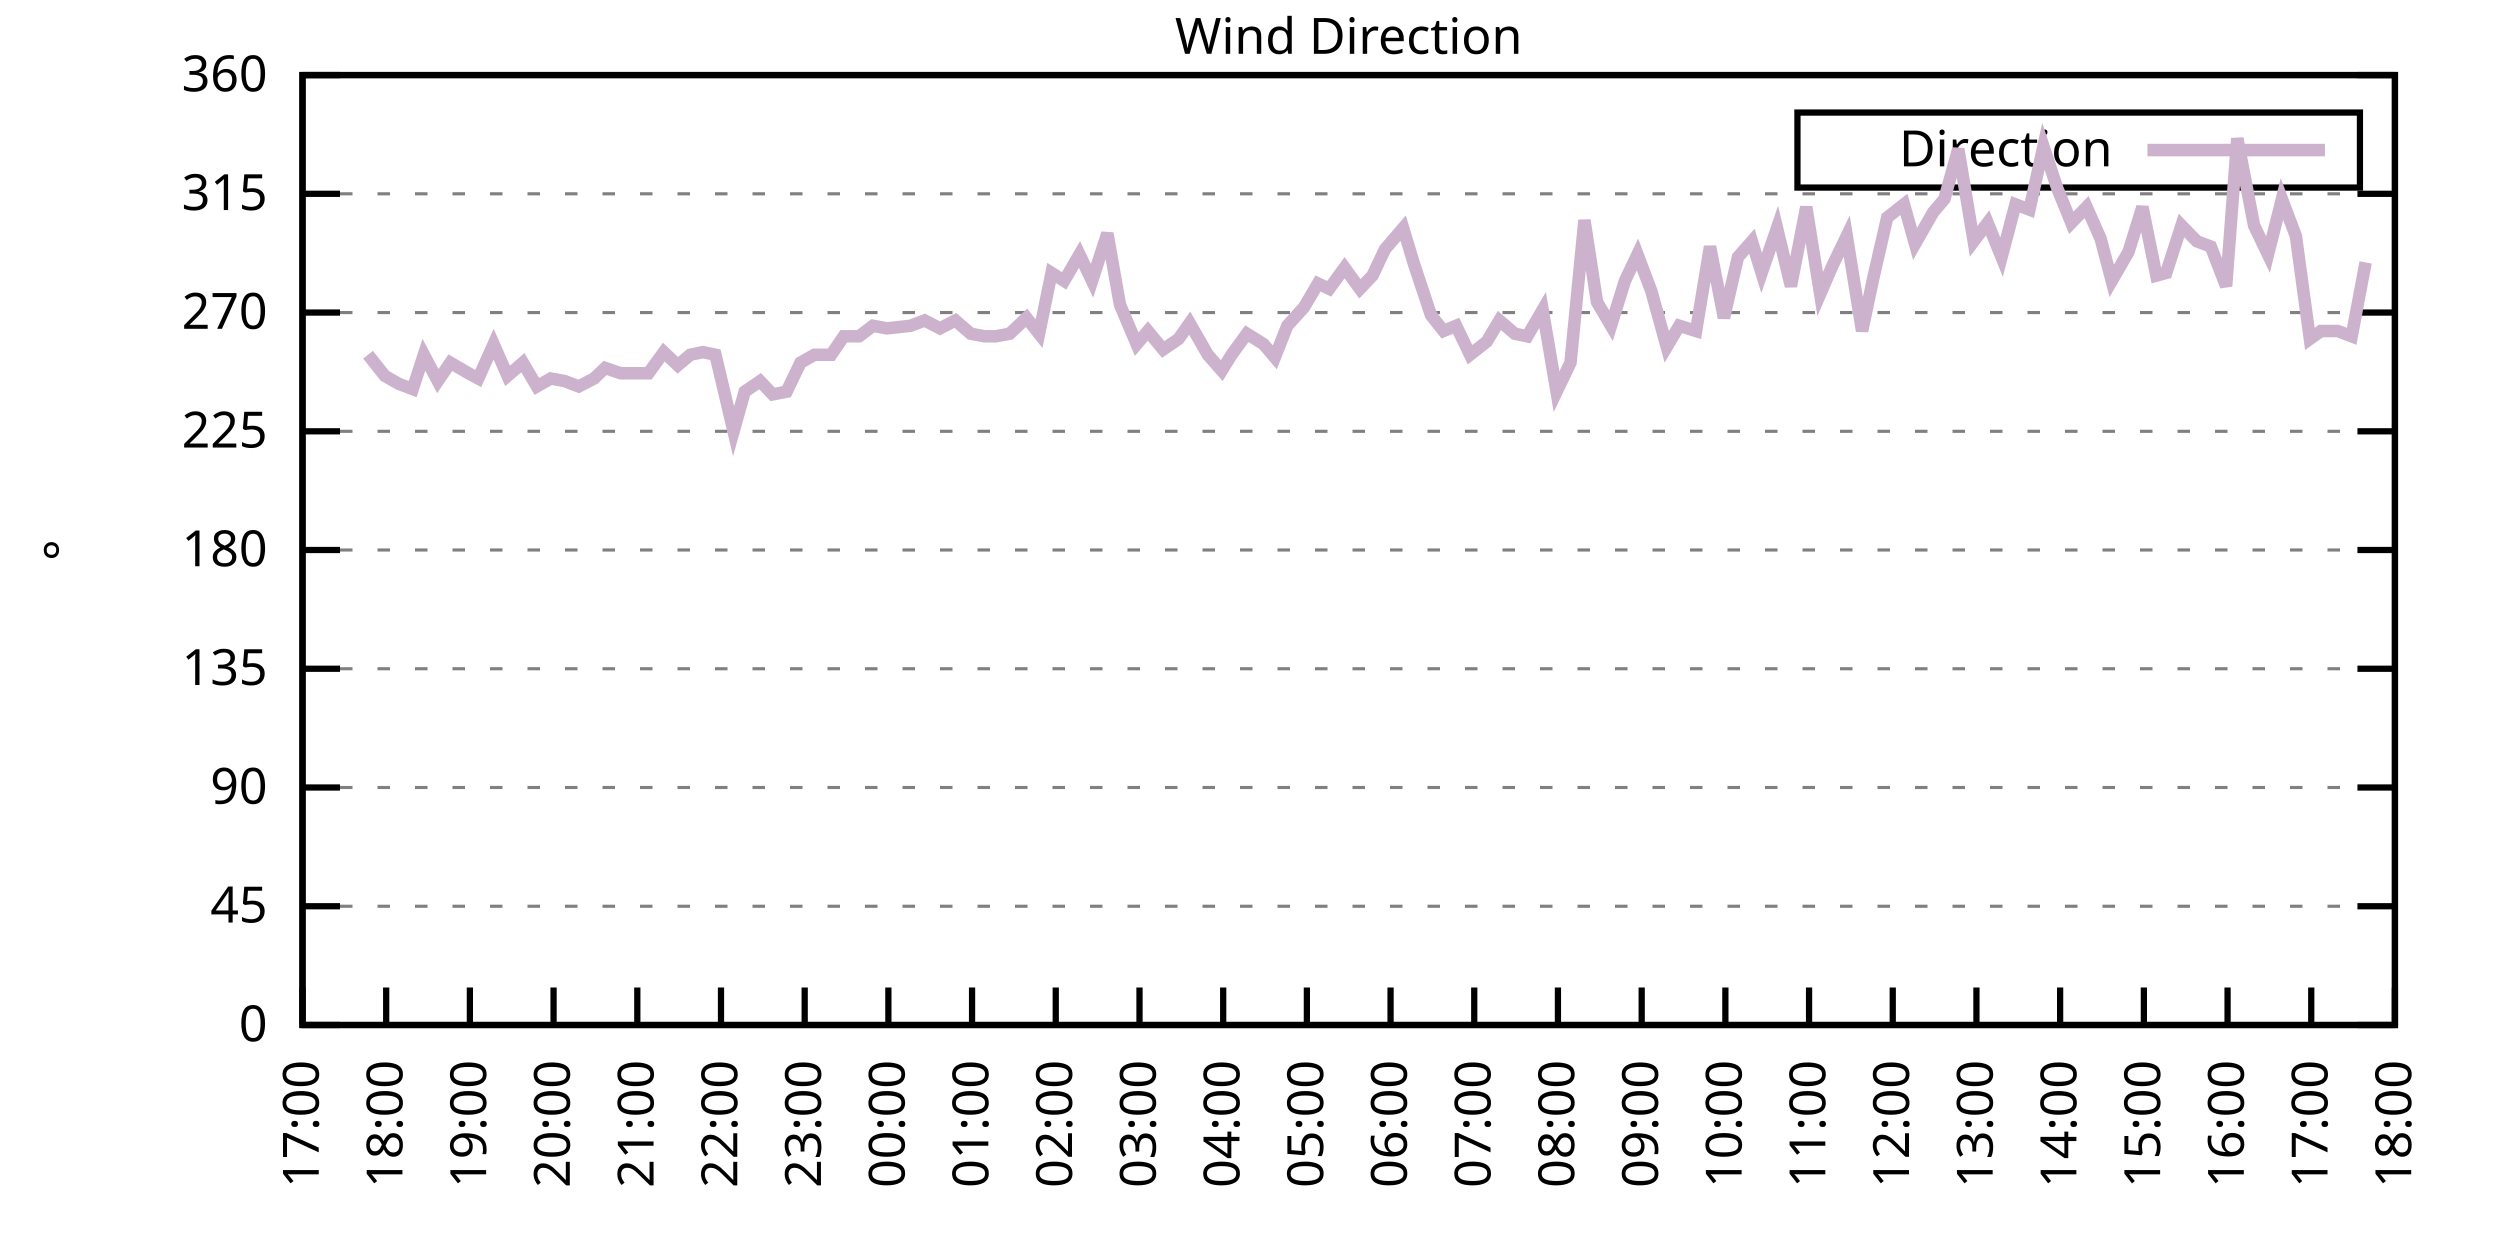
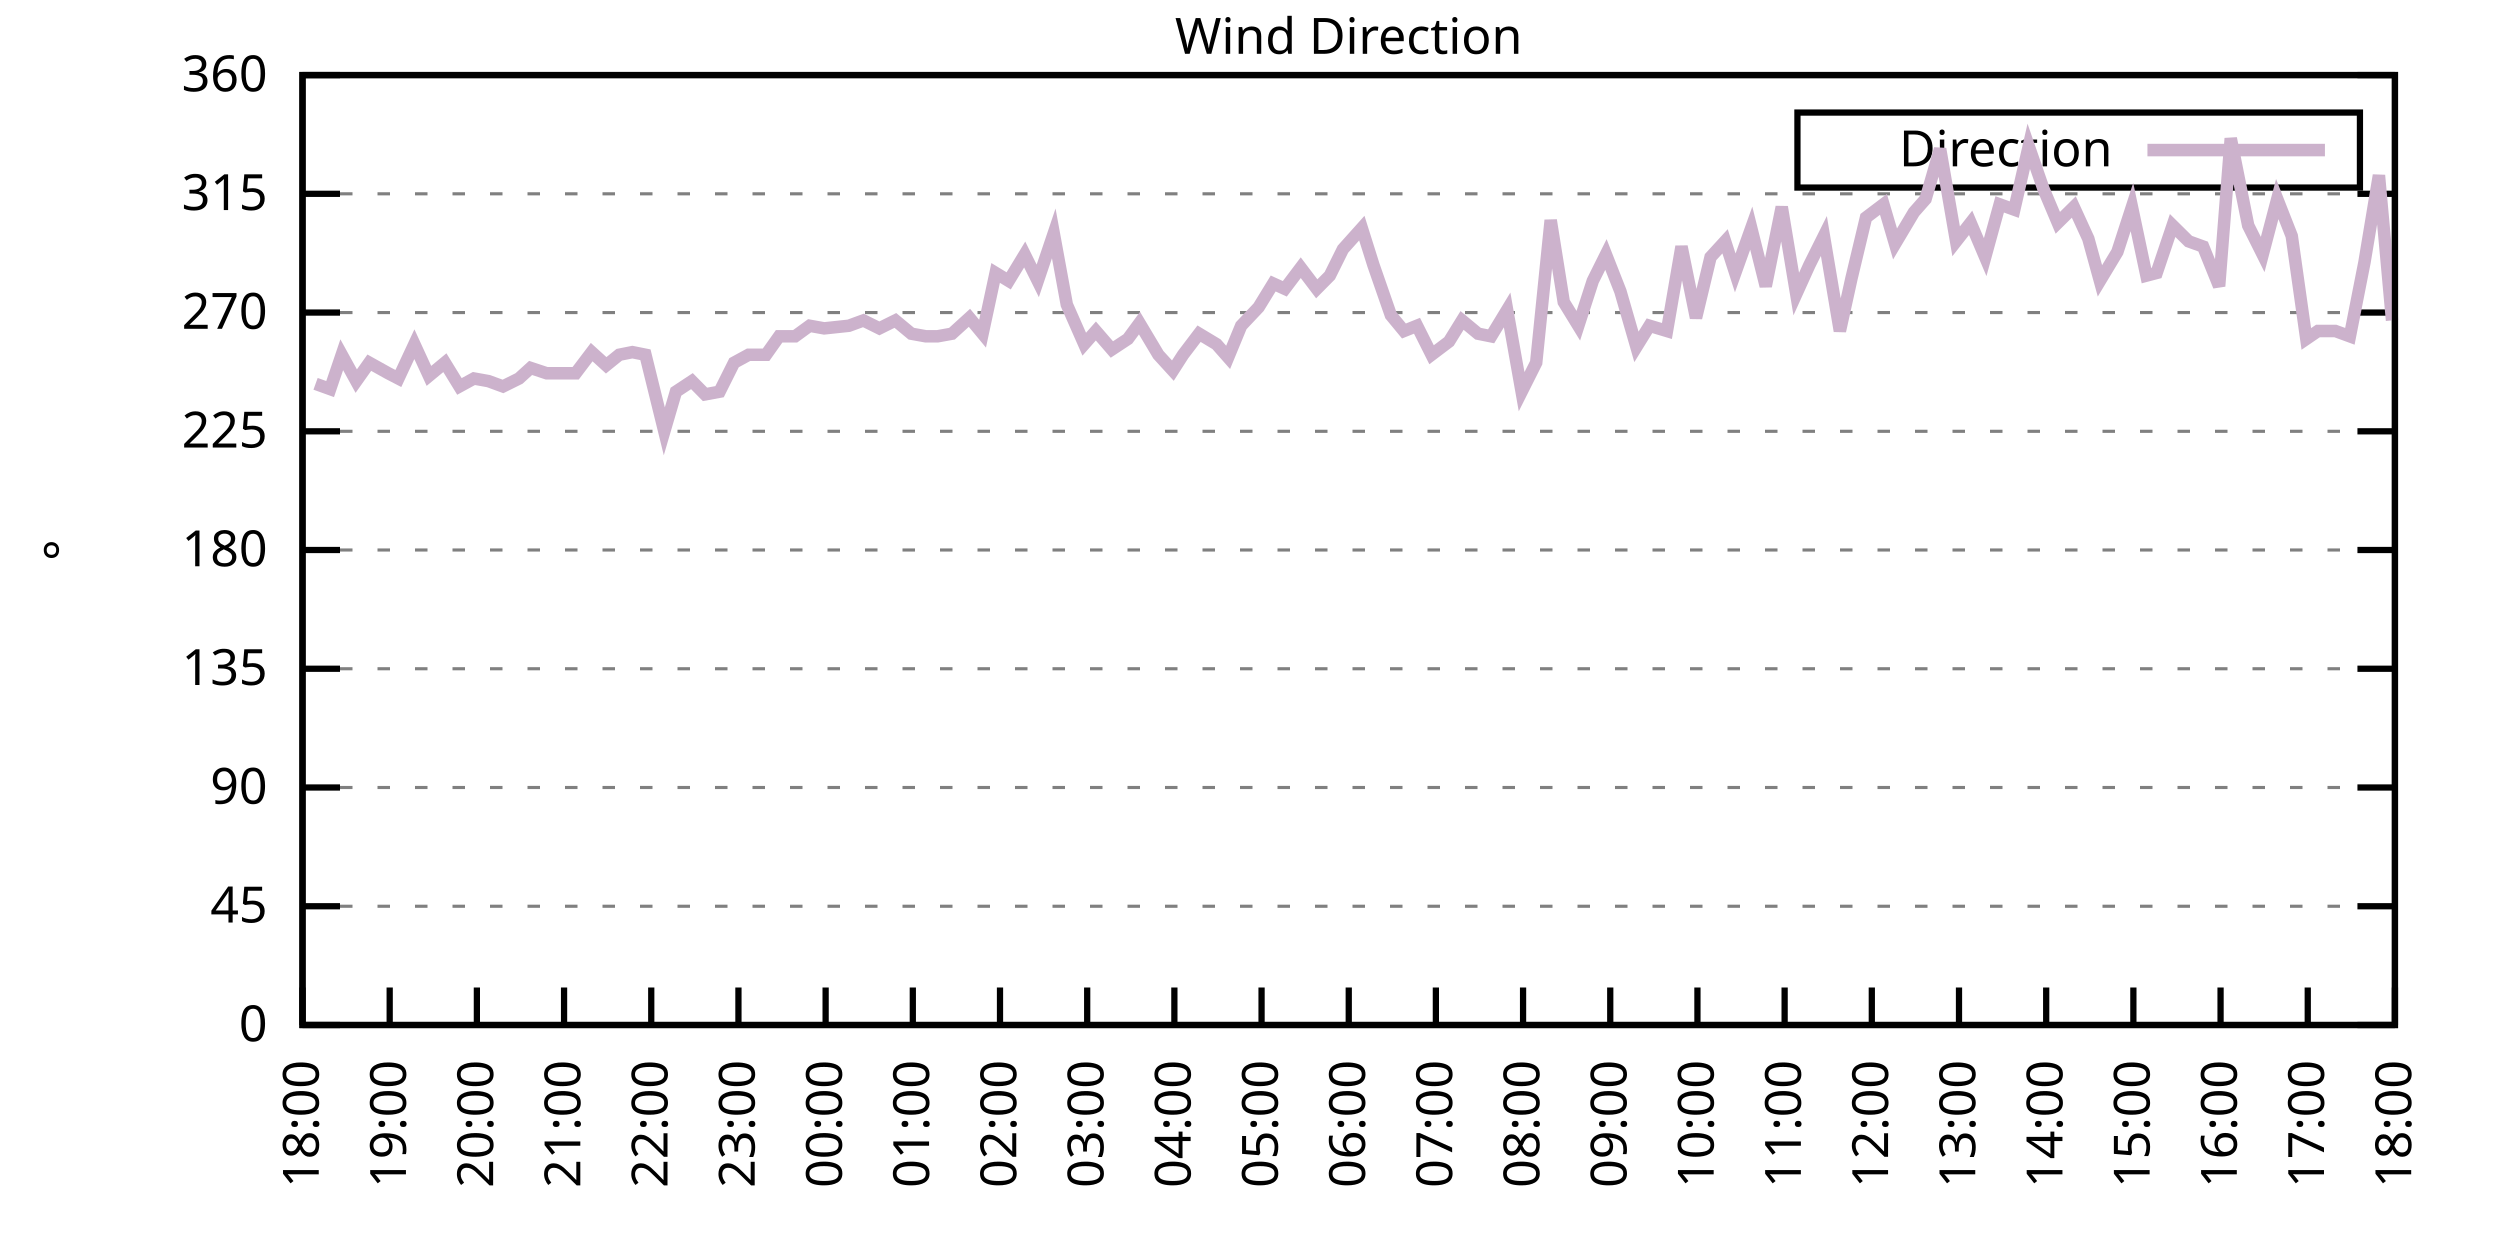
<svg xmlns="http://www.w3.org/2000/svg" xmlns:xlink="http://www.w3.org/1999/xlink" width="400" height="200" viewBox="0 0 400 200">
  <g id="gnuplot_canvas">
    <rect x="0" y="0" width="400" height="200" fill="none" />
    <defs>
      <circle id="gpDot" r="0.5" stroke-width="0.5" stroke="currentColor" />
      <path id="gpPt0" stroke-width="0.333" stroke="currentColor" d="M-1,0 h2 M0,-1 v2" />
      <path id="gpPt1" stroke-width="0.333" stroke="currentColor" d="M-1,-1 L1,1 M1,-1 L-1,1" />
      <path id="gpPt2" stroke-width="0.333" stroke="currentColor" d="M-1,0 L1,0 M0,-1 L0,1 M-1,-1 L1,1 M-1,1 L1,-1" />
      <rect id="gpPt3" stroke-width="0.333" stroke="currentColor" x="-1" y="-1" width="2" height="2" />
      <rect id="gpPt4" stroke-width="0.333" stroke="currentColor" fill="currentColor" x="-1" y="-1" width="2" height="2" />
      <circle id="gpPt5" stroke-width="0.333" stroke="currentColor" cx="0" cy="0" r="1" />
      <use xlink:href="#gpPt5" id="gpPt6" fill="currentColor" stroke="none" />
      <path id="gpPt7" stroke-width="0.333" stroke="currentColor" d="M0,-1.33 L-1.33,0.67 L1.33,0.67 z" />
      <use xlink:href="#gpPt7" id="gpPt8" fill="currentColor" stroke="none" />
      <use xlink:href="#gpPt7" id="gpPt9" stroke="currentColor" transform="rotate(180)" />
      <use xlink:href="#gpPt9" id="gpPt10" fill="currentColor" stroke="none" />
      <use xlink:href="#gpPt3" id="gpPt11" stroke="currentColor" transform="rotate(45)" />
      <use xlink:href="#gpPt11" id="gpPt12" fill="currentColor" stroke="none" />
      <path id="gpPt13" stroke-width="0.333" stroke="currentColor" d="M0,1.330 L1.265,0.411 L0.782,-1.067 L-0.782,-1.076 L-1.265,0.411 z" />
      <use xlink:href="#gpPt13" id="gpPt14" fill="currentColor" stroke="none" />
      <filter id="textbox" filterUnits="objectBoundingBox" x="0" y="0" height="1" width="1">
        <feFlood flood-color="white" flood-opacity="1" result="bgnd" />
        <feComposite in="SourceGraphic" in2="bgnd" operator="atop" />
      </filter>
      <filter id="greybox" filterUnits="objectBoundingBox" x="0" y="0" height="1" width="1">
        <feFlood flood-color="lightgrey" flood-opacity="1" result="grey" />
        <feComposite in="SourceGraphic" in2="grey" operator="atop" />
      </filter>
    </defs>
    <g fill="none" color="white" stroke="currentColor" stroke-width="1.00" stroke-linecap="butt" stroke-linejoin="miter">
</g>
    <g fill="none" color="black" stroke="currentColor" stroke-width="1.00" stroke-linecap="butt" stroke-linejoin="miter">
      <g stroke="none" shape-rendering="crispEdges">
        <polygon fill="rgb(255, 255, 255)" points="48.40,164.00 383.18,164.00 383.18,12.02 48.40,12.02 " />
      </g>
    </g>
    <g fill="none" color="black" stroke="currentColor" stroke-width="1.00" stroke-linecap="butt" stroke-linejoin="miter">
</g>
    <g fill="none" color="black" stroke="black" stroke-width="0.50" stroke-linecap="butt" stroke-linejoin="miter">
</g>
    <g fill="none" color="gray" stroke="currentColor" stroke-width="0.50" stroke-linecap="butt" stroke-linejoin="miter">
      <path stroke="gray" stroke-dasharray="2,4" class="gridline" d="M48.40,164.00 L383.19,164.00  " />
    </g>
    <g fill="none" color="gray" stroke="gray" stroke-width="1.00" stroke-linecap="butt" stroke-linejoin="miter">
</g>
    <g fill="none" color="black" stroke="currentColor" stroke-width="1.00" stroke-linecap="butt" stroke-linejoin="miter">
      <path stroke="black" d="M48.40,164.00 L54.40,164.00 M383.19,164.00 L377.19,164.00  " />
      <g transform="translate(42.80,166.60)" stroke="none" fill="black" font-family="Sans" font-size="8.00" text-anchor="end">
        <text>
          <tspan font-family="Sans"> 0</tspan>
        </text>
      </g>
    </g>
    <g fill="none" color="black" stroke="currentColor" stroke-width="1.00" stroke-linecap="butt" stroke-linejoin="miter">
</g>
    <g fill="none" color="black" stroke="black" stroke-width="0.50" stroke-linecap="butt" stroke-linejoin="miter">
</g>
    <g fill="none" color="gray" stroke="currentColor" stroke-width="0.50" stroke-linecap="butt" stroke-linejoin="miter">
      <path stroke="gray" stroke-dasharray="2,4" class="gridline" d="M48.40,145.00 L383.19,145.00  " />
    </g>
    <g fill="none" color="gray" stroke="gray" stroke-width="1.00" stroke-linecap="butt" stroke-linejoin="miter">
</g>
    <g fill="none" color="black" stroke="currentColor" stroke-width="1.00" stroke-linecap="butt" stroke-linejoin="miter">
      <path stroke="black" d="M48.40,145.00 L54.40,145.00 M383.19,145.00 L377.19,145.00  " />
      <g transform="translate(42.80,147.60)" stroke="none" fill="black" font-family="Sans" font-size="8.00" text-anchor="end">
        <text>
          <tspan font-family="Sans"> 45</tspan>
        </text>
      </g>
    </g>
    <g fill="none" color="black" stroke="currentColor" stroke-width="1.00" stroke-linecap="butt" stroke-linejoin="miter">
</g>
    <g fill="none" color="black" stroke="black" stroke-width="0.50" stroke-linecap="butt" stroke-linejoin="miter">
</g>
    <g fill="none" color="gray" stroke="currentColor" stroke-width="0.50" stroke-linecap="butt" stroke-linejoin="miter">
      <path stroke="gray" stroke-dasharray="2,4" class="gridline" d="M48.40,126.00 L383.19,126.00  " />
    </g>
    <g fill="none" color="gray" stroke="gray" stroke-width="1.00" stroke-linecap="butt" stroke-linejoin="miter">
</g>
    <g fill="none" color="black" stroke="currentColor" stroke-width="1.00" stroke-linecap="butt" stroke-linejoin="miter">
      <path stroke="black" d="M48.40,126.00 L54.40,126.00 M383.19,126.00 L377.19,126.00  " />
      <g transform="translate(42.80,128.60)" stroke="none" fill="black" font-family="Sans" font-size="8.00" text-anchor="end">
        <text>
          <tspan font-family="Sans"> 90</tspan>
        </text>
      </g>
    </g>
    <g fill="none" color="black" stroke="currentColor" stroke-width="1.00" stroke-linecap="butt" stroke-linejoin="miter">
</g>
    <g fill="none" color="black" stroke="black" stroke-width="0.50" stroke-linecap="butt" stroke-linejoin="miter">
</g>
    <g fill="none" color="gray" stroke="currentColor" stroke-width="0.50" stroke-linecap="butt" stroke-linejoin="miter">
      <path stroke="gray" stroke-dasharray="2,4" class="gridline" d="M48.40,107.00 L383.19,107.00  " />
    </g>
    <g fill="none" color="gray" stroke="gray" stroke-width="1.00" stroke-linecap="butt" stroke-linejoin="miter">
</g>
    <g fill="none" color="black" stroke="currentColor" stroke-width="1.00" stroke-linecap="butt" stroke-linejoin="miter">
      <path stroke="black" d="M48.40,107.00 L54.40,107.00 M383.19,107.00 L377.19,107.00  " />
      <g transform="translate(42.80,109.60)" stroke="none" fill="black" font-family="Sans" font-size="8.00" text-anchor="end">
        <text>
          <tspan font-family="Sans"> 135</tspan>
        </text>
      </g>
    </g>
    <g fill="none" color="black" stroke="currentColor" stroke-width="1.00" stroke-linecap="butt" stroke-linejoin="miter">
</g>
    <g fill="none" color="black" stroke="black" stroke-width="0.50" stroke-linecap="butt" stroke-linejoin="miter">
</g>
    <g fill="none" color="gray" stroke="currentColor" stroke-width="0.50" stroke-linecap="butt" stroke-linejoin="miter">
      <path stroke="gray" stroke-dasharray="2,4" class="gridline" d="M48.40,88.00 L383.19,88.00  " />
    </g>
    <g fill="none" color="gray" stroke="gray" stroke-width="1.00" stroke-linecap="butt" stroke-linejoin="miter">
</g>
    <g fill="none" color="black" stroke="currentColor" stroke-width="1.00" stroke-linecap="butt" stroke-linejoin="miter">
      <path stroke="black" d="M48.40,88.00 L54.40,88.00 M383.19,88.00 L377.19,88.00  " />
      <g transform="translate(42.80,90.60)" stroke="none" fill="black" font-family="Sans" font-size="8.00" text-anchor="end">
        <text>
          <tspan font-family="Sans"> 180</tspan>
        </text>
      </g>
    </g>
    <g fill="none" color="black" stroke="currentColor" stroke-width="1.00" stroke-linecap="butt" stroke-linejoin="miter">
</g>
    <g fill="none" color="black" stroke="black" stroke-width="0.50" stroke-linecap="butt" stroke-linejoin="miter">
</g>
    <g fill="none" color="gray" stroke="currentColor" stroke-width="0.50" stroke-linecap="butt" stroke-linejoin="miter">
      <path stroke="gray" stroke-dasharray="2,4" class="gridline" d="M48.40,69.01 L383.19,69.01  " />
    </g>
    <g fill="none" color="gray" stroke="gray" stroke-width="1.00" stroke-linecap="butt" stroke-linejoin="miter">
</g>
    <g fill="none" color="black" stroke="currentColor" stroke-width="1.00" stroke-linecap="butt" stroke-linejoin="miter">
      <path stroke="black" d="M48.40,69.01 L54.40,69.01 M383.19,69.01 L377.19,69.01  " />
      <g transform="translate(42.80,71.61)" stroke="none" fill="black" font-family="Sans" font-size="8.00" text-anchor="end">
        <text>
          <tspan font-family="Sans"> 225</tspan>
        </text>
      </g>
    </g>
    <g fill="none" color="black" stroke="currentColor" stroke-width="1.00" stroke-linecap="butt" stroke-linejoin="miter">
</g>
    <g fill="none" color="black" stroke="black" stroke-width="0.50" stroke-linecap="butt" stroke-linejoin="miter">
</g>
    <g fill="none" color="gray" stroke="currentColor" stroke-width="0.50" stroke-linecap="butt" stroke-linejoin="miter">
      <path stroke="gray" stroke-dasharray="2,4" class="gridline" d="M48.40,50.01 L383.19,50.01  " />
    </g>
    <g fill="none" color="gray" stroke="gray" stroke-width="1.00" stroke-linecap="butt" stroke-linejoin="miter">
</g>
    <g fill="none" color="black" stroke="currentColor" stroke-width="1.00" stroke-linecap="butt" stroke-linejoin="miter">
      <path stroke="black" d="M48.40,50.01 L54.40,50.01 M383.19,50.01 L377.19,50.01  " />
      <g transform="translate(42.80,52.61)" stroke="none" fill="black" font-family="Sans" font-size="8.00" text-anchor="end">
        <text>
          <tspan font-family="Sans"> 270</tspan>
        </text>
      </g>
    </g>
    <g fill="none" color="black" stroke="currentColor" stroke-width="1.00" stroke-linecap="butt" stroke-linejoin="miter">
</g>
    <g fill="none" color="black" stroke="black" stroke-width="0.50" stroke-linecap="butt" stroke-linejoin="miter">
</g>
    <g fill="none" color="gray" stroke="currentColor" stroke-width="0.50" stroke-linecap="butt" stroke-linejoin="miter">
      <path stroke="gray" stroke-dasharray="2,4" class="gridline" d="M48.40,31.01 L383.19,31.01  " />
    </g>
    <g fill="none" color="gray" stroke="gray" stroke-width="1.00" stroke-linecap="butt" stroke-linejoin="miter">
</g>
    <g fill="none" color="black" stroke="currentColor" stroke-width="1.00" stroke-linecap="butt" stroke-linejoin="miter">
      <path stroke="black" d="M48.40,31.01 L54.40,31.01 M383.19,31.01 L377.19,31.01  " />
      <g transform="translate(42.80,33.61)" stroke="none" fill="black" font-family="Sans" font-size="8.00" text-anchor="end">
        <text>
          <tspan font-family="Sans"> 315</tspan>
        </text>
      </g>
    </g>
    <g fill="none" color="black" stroke="currentColor" stroke-width="1.00" stroke-linecap="butt" stroke-linejoin="miter">
</g>
    <g fill="none" color="black" stroke="black" stroke-width="0.50" stroke-linecap="butt" stroke-linejoin="miter">
</g>
    <g fill="none" color="gray" stroke="currentColor" stroke-width="0.50" stroke-linecap="butt" stroke-linejoin="miter">
      <path stroke="gray" stroke-dasharray="2,4" class="gridline" d="M48.40,12.01 L383.19,12.01  " />
    </g>
    <g fill="none" color="gray" stroke="gray" stroke-width="1.00" stroke-linecap="butt" stroke-linejoin="miter">
</g>
    <g fill="none" color="black" stroke="currentColor" stroke-width="1.00" stroke-linecap="butt" stroke-linejoin="miter">
      <path stroke="black" d="M48.40,12.01 L54.40,12.01 M383.19,12.01 L377.19,12.01  " />
      <g transform="translate(42.80,14.61)" stroke="none" fill="black" font-family="Sans" font-size="8.00" text-anchor="end">
        <text>
          <tspan font-family="Sans"> 360</tspan>
        </text>
      </g>
    </g>
    <g fill="none" color="black" stroke="currentColor" stroke-width="1.00" stroke-linecap="butt" stroke-linejoin="miter">
      <path stroke="black" d="M48.40,164.00 L48.40,158.00  " />
      <g transform="translate(51.00,169.60) rotate(270.00)" stroke="none" fill="black" font-family="Sans" font-size="8.00" text-anchor="end">
        <text>
-           <tspan font-family="Sans">17:00</tspan>
-         </text>
-       </g>
-     </g>
-     <g fill="none" color="black" stroke="currentColor" stroke-width="1.00" stroke-linecap="butt" stroke-linejoin="miter">
-       <path stroke="black" d="M61.79,164.00 L61.79,158.00  " />
-       <g transform="translate(64.39,169.60) rotate(270.00)" stroke="none" fill="black" font-family="Sans" font-size="8.00" text-anchor="end">
-         <text>
          <tspan font-family="Sans">18:00</tspan>
        </text>
      </g>
    </g>
    <g fill="none" color="black" stroke="currentColor" stroke-width="1.00" stroke-linecap="butt" stroke-linejoin="miter">
-       <path stroke="black" d="M75.18,164.00 L75.18,158.00  " />
-       <g transform="translate(77.78,169.60) rotate(270.00)" stroke="none" fill="black" font-family="Sans" font-size="8.00" text-anchor="end">
+       <path stroke="black" d="M62.35,164.00 L62.35,158.00  " />
+       <g transform="translate(64.95,169.60) rotate(270.00)" stroke="none" fill="black" font-family="Sans" font-size="8.00" text-anchor="end">
        <text>
          <tspan font-family="Sans">19:00</tspan>
        </text>
      </g>
    </g>
    <g fill="none" color="black" stroke="currentColor" stroke-width="1.00" stroke-linecap="butt" stroke-linejoin="miter">
-       <path stroke="black" d="M88.57,164.00 L88.57,158.00  " />
-       <g transform="translate(91.17,169.60) rotate(270.00)" stroke="none" fill="black" font-family="Sans" font-size="8.00" text-anchor="end">
+       <path stroke="black" d="M76.30,164.00 L76.30,158.00  " />
+       <g transform="translate(78.90,169.60) rotate(270.00)" stroke="none" fill="black" font-family="Sans" font-size="8.00" text-anchor="end">
        <text>
          <tspan font-family="Sans">20:00</tspan>
        </text>
      </g>
    </g>
    <g fill="none" color="black" stroke="currentColor" stroke-width="1.00" stroke-linecap="butt" stroke-linejoin="miter">
-       <path stroke="black" d="M101.97,164.00 L101.97,158.00  " />
-       <g transform="translate(104.57,169.60) rotate(270.00)" stroke="none" fill="black" font-family="Sans" font-size="8.00" text-anchor="end">
+       <path stroke="black" d="M90.25,164.00 L90.25,158.00  " />
+       <g transform="translate(92.85,169.60) rotate(270.00)" stroke="none" fill="black" font-family="Sans" font-size="8.00" text-anchor="end">
        <text>
          <tspan font-family="Sans">21:00</tspan>
        </text>
      </g>
    </g>
    <g fill="none" color="black" stroke="currentColor" stroke-width="1.00" stroke-linecap="butt" stroke-linejoin="miter">
-       <path stroke="black" d="M115.36,164.00 L115.36,158.00  " />
-       <g transform="translate(117.96,169.60) rotate(270.00)" stroke="none" fill="black" font-family="Sans" font-size="8.00" text-anchor="end">
+       <path stroke="black" d="M104.20,164.00 L104.20,158.00  " />
+       <g transform="translate(106.80,169.60) rotate(270.00)" stroke="none" fill="black" font-family="Sans" font-size="8.00" text-anchor="end">
        <text>
          <tspan font-family="Sans">22:00</tspan>
        </text>
      </g>
    </g>
    <g fill="none" color="black" stroke="currentColor" stroke-width="1.00" stroke-linecap="butt" stroke-linejoin="miter">
-       <path stroke="black" d="M128.75,164.00 L128.75,158.00  " />
-       <g transform="translate(131.35,169.60) rotate(270.00)" stroke="none" fill="black" font-family="Sans" font-size="8.00" text-anchor="end">
+       <path stroke="black" d="M118.15,164.00 L118.15,158.00  " />
+       <g transform="translate(120.75,169.60) rotate(270.00)" stroke="none" fill="black" font-family="Sans" font-size="8.00" text-anchor="end">
        <text>
          <tspan font-family="Sans">23:00</tspan>
        </text>
      </g>
    </g>
    <g fill="none" color="black" stroke="currentColor" stroke-width="1.00" stroke-linecap="butt" stroke-linejoin="miter">
-       <path stroke="black" d="M142.14,164.00 L142.14,158.00  " />
-       <g transform="translate(144.74,169.60) rotate(270.00)" stroke="none" fill="black" font-family="Sans" font-size="8.00" text-anchor="end">
+       <path stroke="black" d="M132.10,164.00 L132.10,158.00  " />
+       <g transform="translate(134.70,169.60) rotate(270.00)" stroke="none" fill="black" font-family="Sans" font-size="8.00" text-anchor="end">
        <text>
          <tspan font-family="Sans">00:00</tspan>
        </text>
      </g>
    </g>
    <g fill="none" color="black" stroke="currentColor" stroke-width="1.00" stroke-linecap="butt" stroke-linejoin="miter">
-       <path stroke="black" d="M155.53,164.00 L155.53,158.00  " />
-       <g transform="translate(158.13,169.60) rotate(270.00)" stroke="none" fill="black" font-family="Sans" font-size="8.00" text-anchor="end">
+       <path stroke="black" d="M146.05,164.00 L146.05,158.00  " />
+       <g transform="translate(148.65,169.60) rotate(270.00)" stroke="none" fill="black" font-family="Sans" font-size="8.00" text-anchor="end">
        <text>
          <tspan font-family="Sans">01:00</tspan>
        </text>
      </g>
    </g>
    <g fill="none" color="black" stroke="currentColor" stroke-width="1.00" stroke-linecap="butt" stroke-linejoin="miter">
-       <path stroke="black" d="M168.92,164.00 L168.92,158.00  " />
-       <g transform="translate(171.52,169.60) rotate(270.00)" stroke="none" fill="black" font-family="Sans" font-size="8.00" text-anchor="end">
+       <path stroke="black" d="M160.00,164.00 L160.00,158.00  " />
+       <g transform="translate(162.60,169.60) rotate(270.00)" stroke="none" fill="black" font-family="Sans" font-size="8.00" text-anchor="end">
        <text>
          <tspan font-family="Sans">02:00</tspan>
        </text>
      </g>
    </g>
    <g fill="none" color="black" stroke="currentColor" stroke-width="1.00" stroke-linecap="butt" stroke-linejoin="miter">
-       <path stroke="black" d="M182.32,164.00 L182.32,158.00  " />
-       <g transform="translate(184.92,169.60) rotate(270.00)" stroke="none" fill="black" font-family="Sans" font-size="8.00" text-anchor="end">
+       <path stroke="black" d="M173.95,164.00 L173.95,158.00  " />
+       <g transform="translate(176.55,169.60) rotate(270.00)" stroke="none" fill="black" font-family="Sans" font-size="8.00" text-anchor="end">
        <text>
          <tspan font-family="Sans">03:00</tspan>
        </text>
      </g>
    </g>
    <g fill="none" color="black" stroke="currentColor" stroke-width="1.00" stroke-linecap="butt" stroke-linejoin="miter">
-       <path stroke="black" d="M195.71,164.00 L195.71,158.00  " />
-       <g transform="translate(198.31,169.60) rotate(270.00)" stroke="none" fill="black" font-family="Sans" font-size="8.00" text-anchor="end">
+       <path stroke="black" d="M187.90,164.00 L187.90,158.00  " />
+       <g transform="translate(190.50,169.60) rotate(270.00)" stroke="none" fill="black" font-family="Sans" font-size="8.00" text-anchor="end">
        <text>
          <tspan font-family="Sans">04:00</tspan>
        </text>
      </g>
    </g>
    <g fill="none" color="black" stroke="currentColor" stroke-width="1.00" stroke-linecap="butt" stroke-linejoin="miter">
-       <path stroke="black" d="M209.10,164.00 L209.10,158.00  " />
-       <g transform="translate(211.70,169.60) rotate(270.00)" stroke="none" fill="black" font-family="Sans" font-size="8.00" text-anchor="end">
+       <path stroke="black" d="M201.85,164.00 L201.85,158.00  " />
+       <g transform="translate(204.45,169.60) rotate(270.00)" stroke="none" fill="black" font-family="Sans" font-size="8.00" text-anchor="end">
        <text>
          <tspan font-family="Sans">05:00</tspan>
        </text>
      </g>
    </g>
    <g fill="none" color="black" stroke="currentColor" stroke-width="1.00" stroke-linecap="butt" stroke-linejoin="miter">
-       <path stroke="black" d="M222.49,164.00 L222.49,158.00  " />
-       <g transform="translate(225.09,169.60) rotate(270.00)" stroke="none" fill="black" font-family="Sans" font-size="8.00" text-anchor="end">
+       <path stroke="black" d="M215.80,164.00 L215.80,158.00  " />
+       <g transform="translate(218.40,169.60) rotate(270.00)" stroke="none" fill="black" font-family="Sans" font-size="8.00" text-anchor="end">
        <text>
          <tspan font-family="Sans">06:00</tspan>
        </text>
      </g>
    </g>
    <g fill="none" color="black" stroke="currentColor" stroke-width="1.00" stroke-linecap="butt" stroke-linejoin="miter">
-       <path stroke="black" d="M235.88,164.00 L235.88,158.00  " />
-       <g transform="translate(238.48,169.60) rotate(270.00)" stroke="none" fill="black" font-family="Sans" font-size="8.00" text-anchor="end">
+       <path stroke="black" d="M229.74,164.00 L229.74,158.00  " />
+       <g transform="translate(232.34,169.60) rotate(270.00)" stroke="none" fill="black" font-family="Sans" font-size="8.00" text-anchor="end">
        <text>
          <tspan font-family="Sans">07:00</tspan>
        </text>
      </g>
    </g>
    <g fill="none" color="black" stroke="currentColor" stroke-width="1.00" stroke-linecap="butt" stroke-linejoin="miter">
-       <path stroke="black" d="M249.27,164.00 L249.27,158.00  " />
-       <g transform="translate(251.87,169.60) rotate(270.00)" stroke="none" fill="black" font-family="Sans" font-size="8.00" text-anchor="end">
+       <path stroke="black" d="M243.69,164.00 L243.69,158.00  " />
+       <g transform="translate(246.29,169.60) rotate(270.00)" stroke="none" fill="black" font-family="Sans" font-size="8.00" text-anchor="end">
        <text>
          <tspan font-family="Sans">08:00</tspan>
        </text>
      </g>
    </g>
    <g fill="none" color="black" stroke="currentColor" stroke-width="1.00" stroke-linecap="butt" stroke-linejoin="miter">
-       <path stroke="black" d="M262.67,164.00 L262.67,158.00  " />
-       <g transform="translate(265.27,169.60) rotate(270.00)" stroke="none" fill="black" font-family="Sans" font-size="8.00" text-anchor="end">
+       <path stroke="black" d="M257.64,164.00 L257.64,158.00  " />
+       <g transform="translate(260.24,169.60) rotate(270.00)" stroke="none" fill="black" font-family="Sans" font-size="8.00" text-anchor="end">
        <text>
          <tspan font-family="Sans">09:00</tspan>
        </text>
      </g>
    </g>
    <g fill="none" color="black" stroke="currentColor" stroke-width="1.00" stroke-linecap="butt" stroke-linejoin="miter">
-       <path stroke="black" d="M276.06,164.00 L276.06,158.00  " />
-       <g transform="translate(278.66,169.60) rotate(270.00)" stroke="none" fill="black" font-family="Sans" font-size="8.00" text-anchor="end">
+       <path stroke="black" d="M271.59,164.00 L271.59,158.00  " />
+       <g transform="translate(274.19,169.60) rotate(270.00)" stroke="none" fill="black" font-family="Sans" font-size="8.00" text-anchor="end">
        <text>
          <tspan font-family="Sans">10:00</tspan>
        </text>
      </g>
    </g>
    <g fill="none" color="black" stroke="currentColor" stroke-width="1.00" stroke-linecap="butt" stroke-linejoin="miter">
-       <path stroke="black" d="M289.45,164.00 L289.45,158.00  " />
-       <g transform="translate(292.05,169.60) rotate(270.00)" stroke="none" fill="black" font-family="Sans" font-size="8.00" text-anchor="end">
+       <path stroke="black" d="M285.54,164.00 L285.54,158.00  " />
+       <g transform="translate(288.14,169.60) rotate(270.00)" stroke="none" fill="black" font-family="Sans" font-size="8.00" text-anchor="end">
        <text>
          <tspan font-family="Sans">11:00</tspan>
        </text>
      </g>
    </g>
    <g fill="none" color="black" stroke="currentColor" stroke-width="1.00" stroke-linecap="butt" stroke-linejoin="miter">
-       <path stroke="black" d="M302.84,164.00 L302.84,158.00  " />
-       <g transform="translate(305.44,169.60) rotate(270.00)" stroke="none" fill="black" font-family="Sans" font-size="8.00" text-anchor="end">
+       <path stroke="black" d="M299.49,164.00 L299.49,158.00  " />
+       <g transform="translate(302.09,169.60) rotate(270.00)" stroke="none" fill="black" font-family="Sans" font-size="8.00" text-anchor="end">
        <text>
          <tspan font-family="Sans">12:00</tspan>
        </text>
      </g>
    </g>
    <g fill="none" color="black" stroke="currentColor" stroke-width="1.00" stroke-linecap="butt" stroke-linejoin="miter">
-       <path stroke="black" d="M316.23,164.00 L316.23,158.00  " />
-       <g transform="translate(318.83,169.60) rotate(270.00)" stroke="none" fill="black" font-family="Sans" font-size="8.00" text-anchor="end">
+       <path stroke="black" d="M313.44,164.00 L313.44,158.00  " />
+       <g transform="translate(316.04,169.60) rotate(270.00)" stroke="none" fill="black" font-family="Sans" font-size="8.00" text-anchor="end">
        <text>
          <tspan font-family="Sans">13:00</tspan>
        </text>
      </g>
    </g>
    <g fill="none" color="black" stroke="currentColor" stroke-width="1.00" stroke-linecap="butt" stroke-linejoin="miter">
-       <path stroke="black" d="M329.62,164.00 L329.62,158.00  " />
-       <g transform="translate(332.22,169.60) rotate(270.00)" stroke="none" fill="black" font-family="Sans" font-size="8.00" text-anchor="end">
+       <path stroke="black" d="M327.39,164.00 L327.39,158.00  " />
+       <g transform="translate(329.99,169.60) rotate(270.00)" stroke="none" fill="black" font-family="Sans" font-size="8.00" text-anchor="end">
        <text>
          <tspan font-family="Sans">14:00</tspan>
        </text>
      </g>
    </g>
    <g fill="none" color="black" stroke="currentColor" stroke-width="1.00" stroke-linecap="butt" stroke-linejoin="miter">
-       <path stroke="black" d="M343.02,164.00 L343.02,158.00  " />
-       <g transform="translate(345.62,169.60) rotate(270.00)" stroke="none" fill="black" font-family="Sans" font-size="8.00" text-anchor="end">
+       <path stroke="black" d="M341.34,164.00 L341.34,158.00  " />
+       <g transform="translate(343.94,169.60) rotate(270.00)" stroke="none" fill="black" font-family="Sans" font-size="8.00" text-anchor="end">
        <text>
          <tspan font-family="Sans">15:00</tspan>
        </text>
      </g>
    </g>
    <g fill="none" color="black" stroke="currentColor" stroke-width="1.00" stroke-linecap="butt" stroke-linejoin="miter">
-       <path stroke="black" d="M356.41,164.00 L356.41,158.00  " />
-       <g transform="translate(359.01,169.60) rotate(270.00)" stroke="none" fill="black" font-family="Sans" font-size="8.00" text-anchor="end">
+       <path stroke="black" d="M355.29,164.00 L355.29,158.00  " />
+       <g transform="translate(357.89,169.60) rotate(270.00)" stroke="none" fill="black" font-family="Sans" font-size="8.00" text-anchor="end">
        <text>
          <tspan font-family="Sans">16:00</tspan>
        </text>
      </g>
    </g>
    <g fill="none" color="black" stroke="currentColor" stroke-width="1.00" stroke-linecap="butt" stroke-linejoin="miter">
-       <path stroke="black" d="M369.80,164.00 L369.80,158.00  " />
-       <g transform="translate(372.40,169.60) rotate(270.00)" stroke="none" fill="black" font-family="Sans" font-size="8.00" text-anchor="end">
+       <path stroke="black" d="M369.24,164.00 L369.24,158.00  " />
+       <g transform="translate(371.84,169.60) rotate(270.00)" stroke="none" fill="black" font-family="Sans" font-size="8.00" text-anchor="end">
        <text>
          <tspan font-family="Sans">17:00</tspan>
        </text>
      </g>
    </g>
    <g fill="none" color="black" stroke="currentColor" stroke-width="1.00" stroke-linecap="butt" stroke-linejoin="miter">
      <path stroke="black" d="M383.19,164.00 L383.19,158.00  " />
      <g transform="translate(385.79,169.60) rotate(270.00)" stroke="none" fill="black" font-family="Sans" font-size="8.00" text-anchor="end">
        <text>
          <tspan font-family="Sans">18:00</tspan>
        </text>
      </g>
    </g>
    <g fill="none" color="black" stroke="currentColor" stroke-width="1.00" stroke-linecap="butt" stroke-linejoin="miter">
</g>
    <g fill="none" color="black" stroke="currentColor" stroke-width="1.00" stroke-linecap="butt" stroke-linejoin="miter">
      <path stroke="black" d="M48.40,12.01 L48.40,164.00 L383.19,164.00 L383.19,12.01 L48.40,12.01 Z  " />
    </g>
    <g fill="none" color="black" stroke="currentColor" stroke-width="1.00" stroke-linecap="butt" stroke-linejoin="miter">
</g>
    <g fill="none" color="black" stroke="currentColor" stroke-width="1.00" stroke-linecap="butt" stroke-linejoin="miter">
      <path stroke="black" d="M287.59,30.01 L287.59,18.01 L377.59,18.01 L377.59,30.01 L287.59,30.01 Z  " />
    </g>
    <g id="Wind_direction_plot_1">
      <g fill="none" color="white" stroke="black" stroke-width="2.00" stroke-linecap="butt" stroke-linejoin="miter">
</g>
      <g fill="none" color="black" stroke="currentColor" stroke-width="2.00" stroke-linecap="butt" stroke-linejoin="miter">
        <g transform="translate(337.99,26.61)" stroke="none" fill="black" font-family="Sans" font-size="8.00" text-anchor="end">
          <text>
            <tspan font-family="Sans">Direction</tspan>
          </text>
        </g>
      </g>
      <g fill="none" color="black" stroke="currentColor" stroke-width="2.00" stroke-linecap="butt" stroke-linejoin="miter">
-         <path stroke="rgb(204, 178, 204)" d="M343.59,24.01 L371.99,24.01 M58.89,56.76 L61.57,60.14 L63.80,61.41 L66.03,62.25 L67.82,56.76 L70.05,60.98   L72.06,58.03 L74.96,59.72 L76.52,60.56 L78.98,55.07 L81.21,60.14 L83.66,58.03 L85.90,61.83 L88.13,60.56   L90.36,60.98 L92.59,61.83 L95.05,60.56 L96.83,58.87 L99.29,59.72 L101.74,59.72 L103.75,59.72 L106.21,56.34   L108.44,58.45 L110.45,56.76 L112.46,56.34 L114.47,56.76 L117.37,69.01 L119.15,62.67 L121.61,60.98 L123.62,63.10   L125.85,62.67 L128.08,58.03 L130.31,56.76 L132.99,56.76 L135.00,53.81 L137.45,53.81 L139.69,52.12 L141.92,52.54   L145.71,52.12 L147.94,51.27 L150.40,52.54 L152.85,51.27 L155.31,53.39 L157.54,53.81 L159.33,53.81 L161.56,53.39   L164.24,50.85 L166.25,53.39 L168.25,43.67 L170.26,44.94 L172.72,40.72 L174.73,44.94 L177.18,37.34 L179.19,48.74   L181.87,55.07 L183.66,52.96 L186.11,55.92 L188.57,54.23 L190.35,51.70 L193.25,56.76 L195.48,59.30 L197.05,56.76   L199.50,53.39 L202.18,55.07 L203.97,57.18 L205.97,52.12 L208.65,49.16 L210.88,45.36 L212.67,46.21 L215.13,42.83   L217.58,46.21 L219.59,44.10 L221.60,39.87 L224.50,36.50 L226.29,42.41 L228.96,50.43 L230.97,52.96 L232.98,52.12   L235.21,56.76 L237.89,54.65 L239.90,51.27 L242.36,53.39 L244.36,53.81 L246.82,49.59 L249.05,62.67 L251.28,58.03   L253.51,35.23 L255.52,48.32 L257.76,52.12 L259.99,44.94 L262.00,40.72 L264.23,46.63 L266.68,55.50 L268.69,52.12   L271.37,52.96 L273.60,39.45 L275.83,50.85 L278.07,41.14 L280.30,38.61 L281.86,43.67 L284.32,36.50 L286.55,45.79   L289.00,33.12 L291.23,47.05 L293.24,42.41 L295.48,37.76 L297.93,52.96 L299.72,44.52 L301.95,34.81 L304.63,32.70   L306.41,39.03 L309.31,33.96 L311.10,31.85 L313.33,23.83 L315.79,38.61 L318.02,35.65 L320.25,41.14 L322.48,32.70   L324.71,33.54 L326.95,23.41 L329.18,30.16 L331.41,35.65 L333.86,33.12 L336.10,38.19 L337.88,44.94 L340.56,40.30   L342.79,33.12 L345.02,44.10 L346.59,43.67 L349.04,36.08 L351.50,38.61 L353.73,39.45 L356.18,45.79 L357.97,22.14   L360.65,36.08 L362.88,40.72 L365.11,31.85 L367.34,37.76 L369.58,54.23 L371.36,52.96 L374.04,52.96 L376.27,53.81   L378.50,41.99  " />
+         <path stroke="rgb(204, 178, 204)" d="M343.59,24.01 L371.99,24.01 M50.49,61.41 L52.82,62.25 L54.68,56.76 L57.00,60.98 L59.09,58.03 L62.12,59.72   L63.74,60.56 L66.30,55.07 L68.63,60.14 L71.18,58.03 L73.51,61.83 L75.83,60.56 L78.16,60.98 L80.48,61.83   L83.04,60.56 L84.90,58.87 L87.46,59.72 L90.02,59.72 L92.11,59.72 L94.67,56.34 L96.99,58.45 L99.08,56.76   L101.18,56.34 L103.27,56.76 L106.29,69.01 L108.15,62.67 L110.71,60.98 L112.80,63.10 L115.13,62.67 L117.45,58.03   L119.78,56.76 L122.57,56.76 L124.66,53.81 L127.22,53.81 L129.54,52.12 L131.87,52.54 L135.82,52.12 L138.14,51.27   L140.70,52.54 L143.26,51.27 L145.81,53.39 L148.14,53.81 L150.00,53.81 L152.32,53.39 L155.11,50.85 L157.21,53.39   L159.30,43.67 L161.39,44.94 L163.95,40.72 L166.04,44.94 L168.60,37.34 L170.69,48.74 L173.48,55.07 L175.34,52.96   L177.90,55.92 L180.46,54.23 L182.32,51.70 L185.34,56.76 L187.66,59.30 L189.29,56.76 L191.85,53.39 L194.64,55.07   L196.50,57.18 L198.59,52.12 L201.38,49.16 L203.71,45.36 L205.57,46.21 L208.12,42.83 L210.68,46.21 L212.77,44.10   L214.87,39.87 L217.89,36.50 L219.75,42.41 L222.54,50.43 L224.63,52.96 L226.72,52.12 L229.05,56.76 L231.84,54.65   L233.93,51.27 L236.49,53.39 L238.58,53.81 L241.14,49.59 L243.46,62.67 L245.79,58.03 L248.11,35.23 L250.20,48.32   L252.53,52.12 L254.85,44.94 L256.95,40.72 L259.27,46.63 L261.83,55.50 L263.92,52.12 L266.71,52.96 L269.04,39.45   L271.36,50.85 L273.69,41.14 L276.01,38.61 L277.64,43.67 L280.20,36.50 L282.52,45.79 L285.08,33.12 L287.40,47.05   L289.50,42.41 L291.82,37.76 L294.38,52.96 L296.24,44.52 L298.56,34.81 L301.35,32.70 L303.21,39.03 L306.23,33.96   L308.09,31.85 L310.42,23.83 L312.98,38.61 L315.30,35.65 L317.63,41.14 L319.95,32.70 L322.28,33.54 L324.60,23.41   L326.93,30.16 L329.25,35.65 L331.81,33.12 L334.13,38.19 L335.99,44.94 L338.78,40.30 L341.11,33.12 L343.43,44.10   L345.06,43.67 L347.62,36.08 L350.18,38.61 L352.50,39.45 L355.06,45.79 L356.92,22.14 L359.71,36.08 L362.03,40.72   L364.36,31.85 L366.68,37.76 L369.01,54.23 L370.87,52.96 L373.66,52.96 L375.98,53.81 L378.31,41.99 L380.63,28.05   L382.73,51.27  " />
      </g>
    </g>
    <g fill="none" color="black" stroke="currentColor" stroke-width="2.00" stroke-linecap="butt" stroke-linejoin="miter">
</g>
    <g fill="none" color="black" stroke="black" stroke-width="1.00" stroke-linecap="butt" stroke-linejoin="miter">
</g>
    <g fill="none" color="black" stroke="currentColor" stroke-width="1.00" stroke-linecap="butt" stroke-linejoin="miter">
      <path stroke="black" d="M48.40,12.01 L48.40,164.00 L383.19,164.00 L383.19,12.01 L48.40,12.01 Z  " />
      <g transform="translate(12.80,88.01) rotate(270.00)" stroke="none" fill="black" font-family="Sans" font-size="8.00" text-anchor="middle">
        <text>
          <tspan font-family="Sans">°</tspan>
        </text>
      </g>
    </g>
    <g fill="none" color="black" stroke="currentColor" stroke-width="1.00" stroke-linecap="butt" stroke-linejoin="miter">
</g>
    <g fill="none" color="black" stroke="currentColor" stroke-width="1.00" stroke-linecap="butt" stroke-linejoin="miter">
      <g transform="translate(215.79,8.61)" stroke="none" fill="black" font-family="Sans" font-size="8.00" text-anchor="middle">
        <text>
          <tspan font-family="Sans">Wind Direction</tspan>
        </text>
      </g>
    </g>
    <g fill="none" color="black" stroke="currentColor" stroke-width="1.00" stroke-linecap="butt" stroke-linejoin="miter">
</g>
  </g>
</svg>
